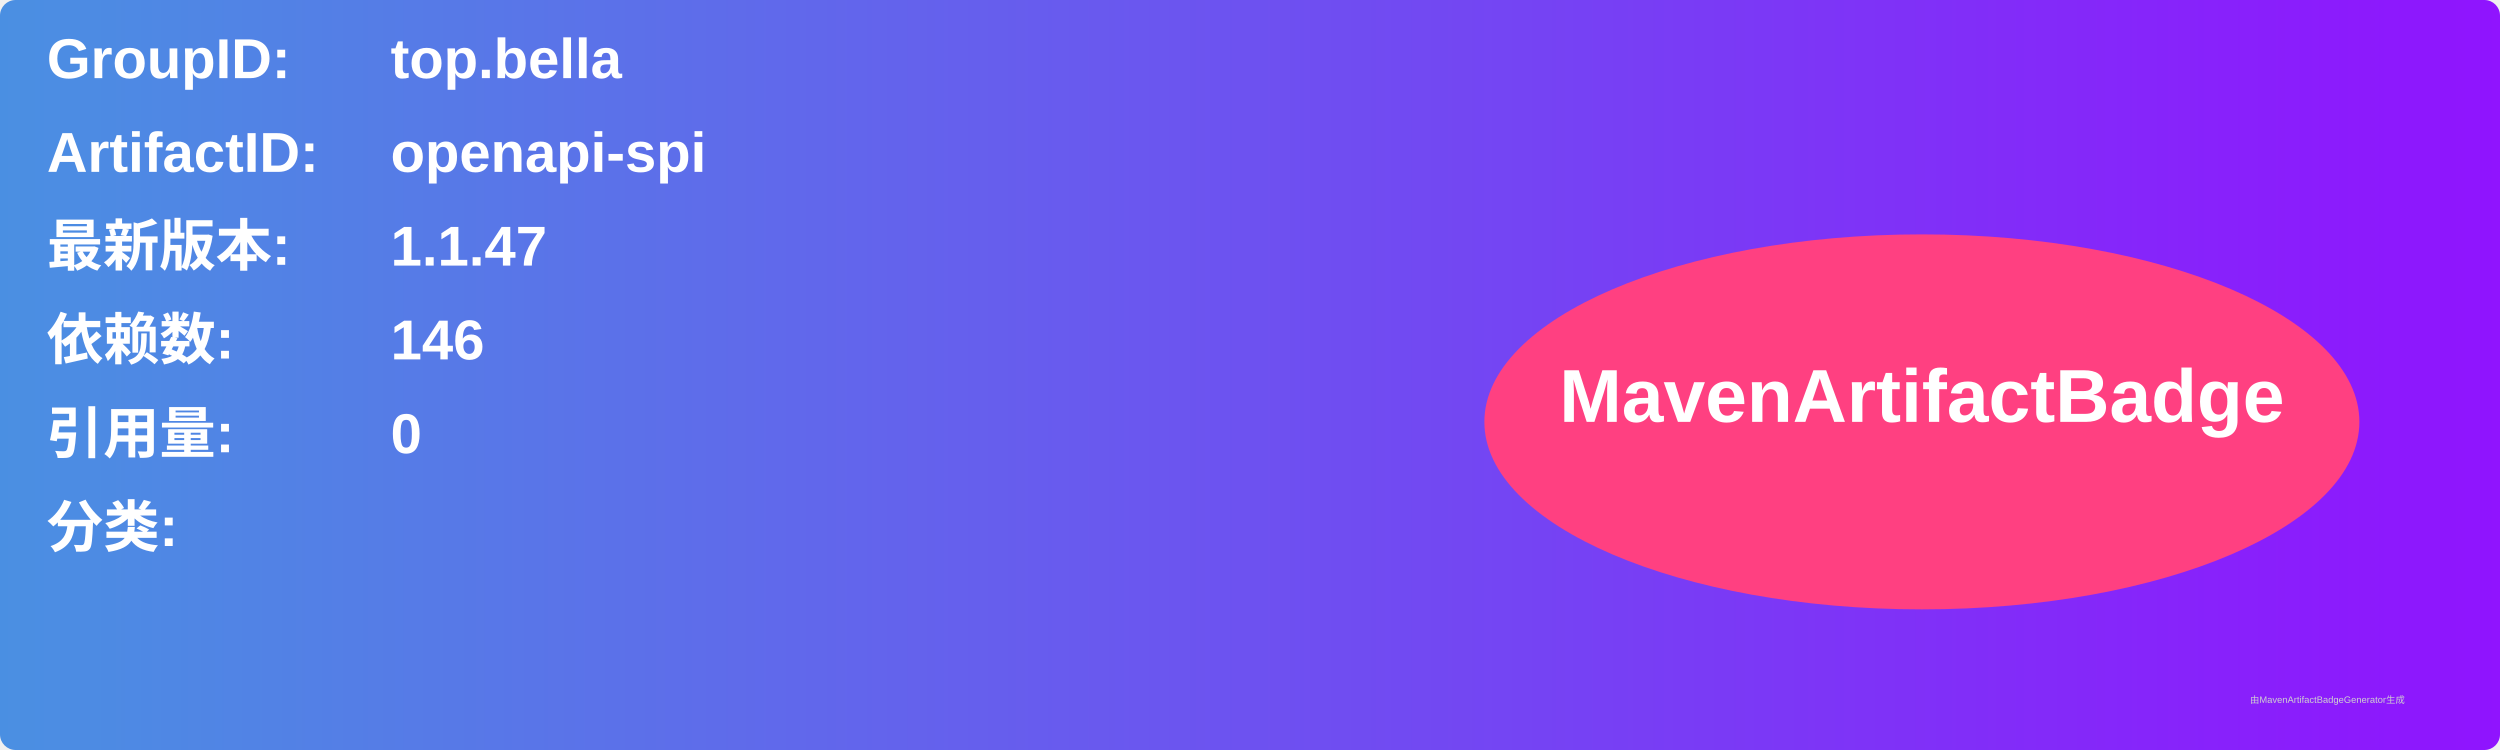
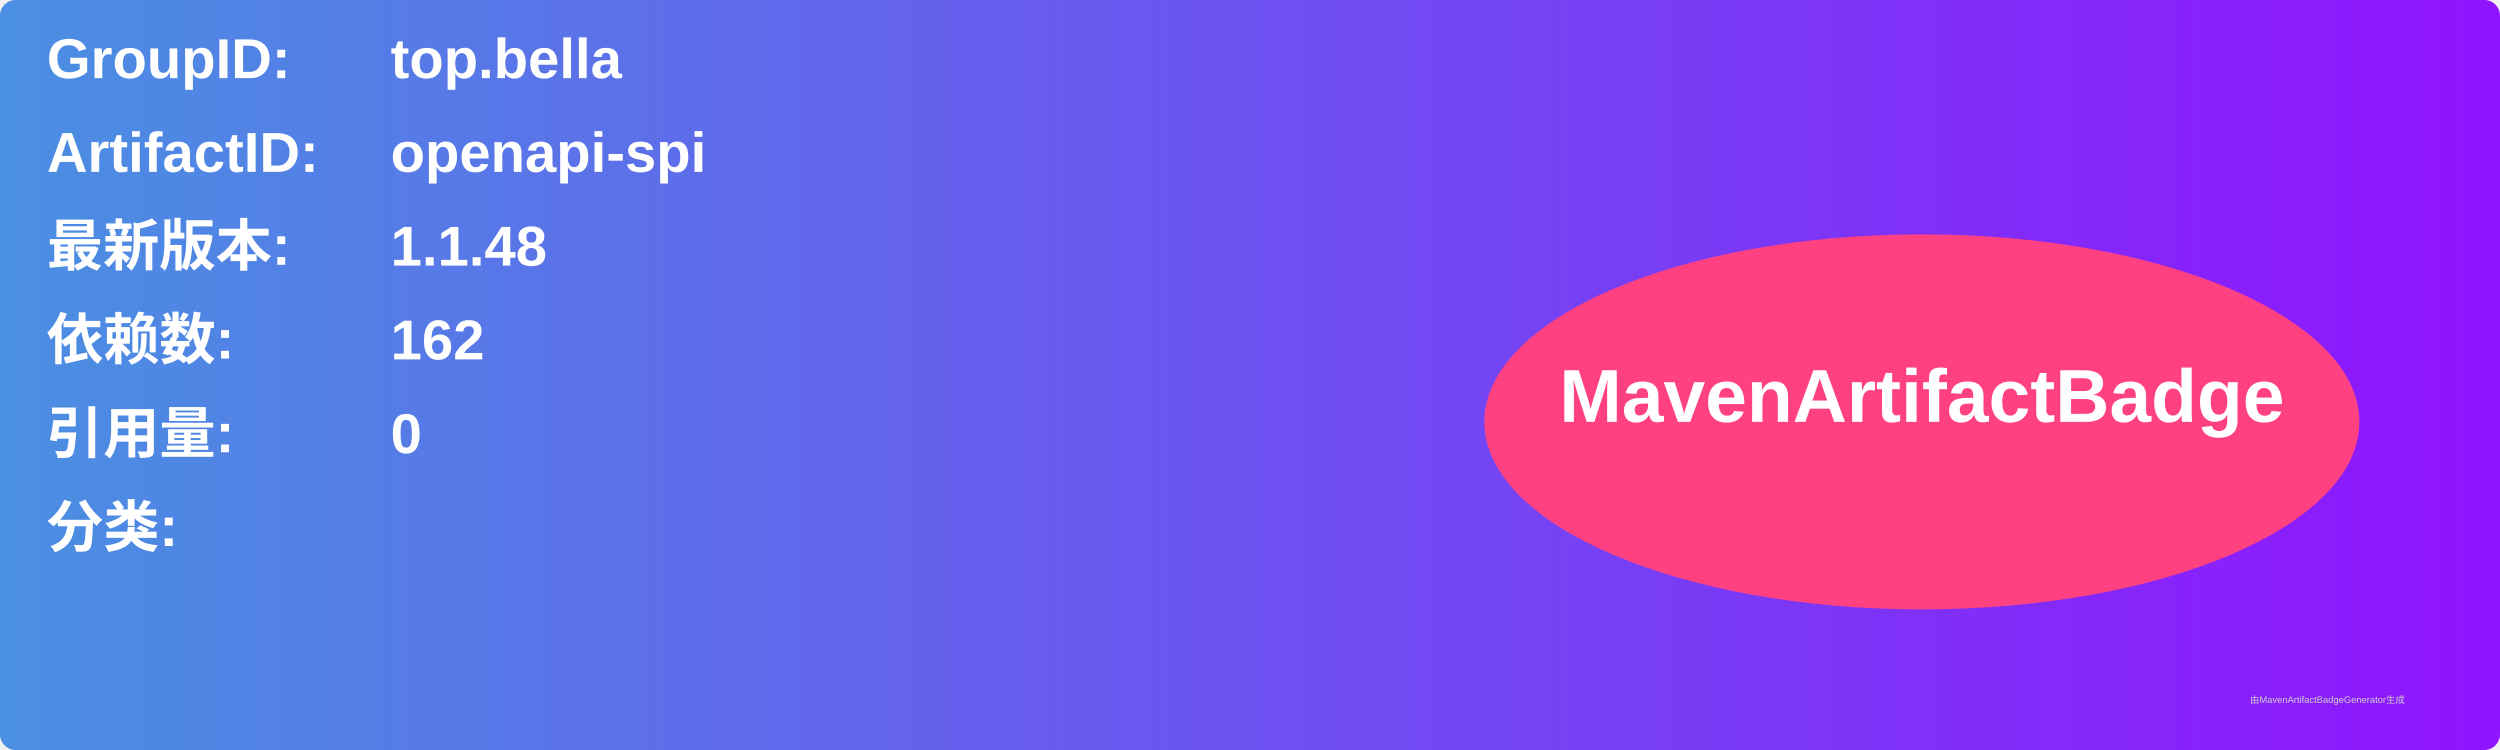
<svg xmlns="http://www.w3.org/2000/svg" width="800" height="240" viewBox="0 0 800 240">
  <linearGradient id="grad" x1="0%" y1="0%" x2="100%" y2="0%">
    <stop offset="0%" stop-color="#4a90e2" />
    <stop offset="100%" stop-color="#9013fe" />
  </linearGradient>
  <rect width="100%" height="100%" rx="5" ry="5" fill="url(#grad)" />
  <g transform="translate(15, 15)">
    <text x="0" y="10" font-family="Arial" font-size="18" fill="white" font-weight="bold" width="260">GroupID:</text>
    <text x="110" y="10" font-family="Arial" font-size="18" fill="white" font-weight="bold" width="460">top.bella</text>
    <text x="0" y="40" font-family="Arial" font-size="18" fill="white" font-weight="bold" width="260">ArtifactID:</text>
    <text x="110" y="40" font-family="Arial" font-size="18" fill="white" font-weight="bold" width="460">openapi-spi</text>
    <text x="0" y="70" font-family="Arial" font-size="18" fill="white" font-weight="bold">最新版本:</text>
    <text x="110" y="70" font-family="Arial" font-size="18" fill="white" font-weight="bold">
-       <tspan font-weight="bold">1.1.47</tspan>
+       <tspan font-weight="bold">1.1.48</tspan>
    </text>
    <text x="0" y="100" font-family="Arial" font-size="18" fill="white" font-weight="bold">依赖数: </text>
    <text x="110" y="100" font-family="Arial" font-size="18" fill="white">
-       <tspan font-weight="bold">146</tspan>
+       <tspan font-weight="bold">162</tspan>
    </text>
    <text x="0" y="130" font-family="Arial" font-size="18" fill="white" font-weight="bold">引用量: </text>
    <text x="110" y="130" font-family="Arial" font-size="18" fill="white">
      <tspan font-weight="bold">0</tspan>
    </text>
    <text x="0" y="160" font-family="Arial" font-size="18" fill="white" font-weight="bold">分类:</text>
    <text x="10" y="190" font-family="Arial" font-size="10" fill="white">
      <tspan font-weight="bold" />
    </text>
    <ellipse cx="600" cy="120" rx="140" ry="60" fill="#ff4081" />
    <text x="600" y="120" text-anchor="middle" font-family="Arial" font-size="24" fill="white" font-weight="bold">MavenArtifactBadge</text>
  </g>
  <text x="720" y="225" font-family="Arial" font-size="3" fill="#d0d0d0">由MavenArtifactBadgeGenerator生成</text>
</svg>
